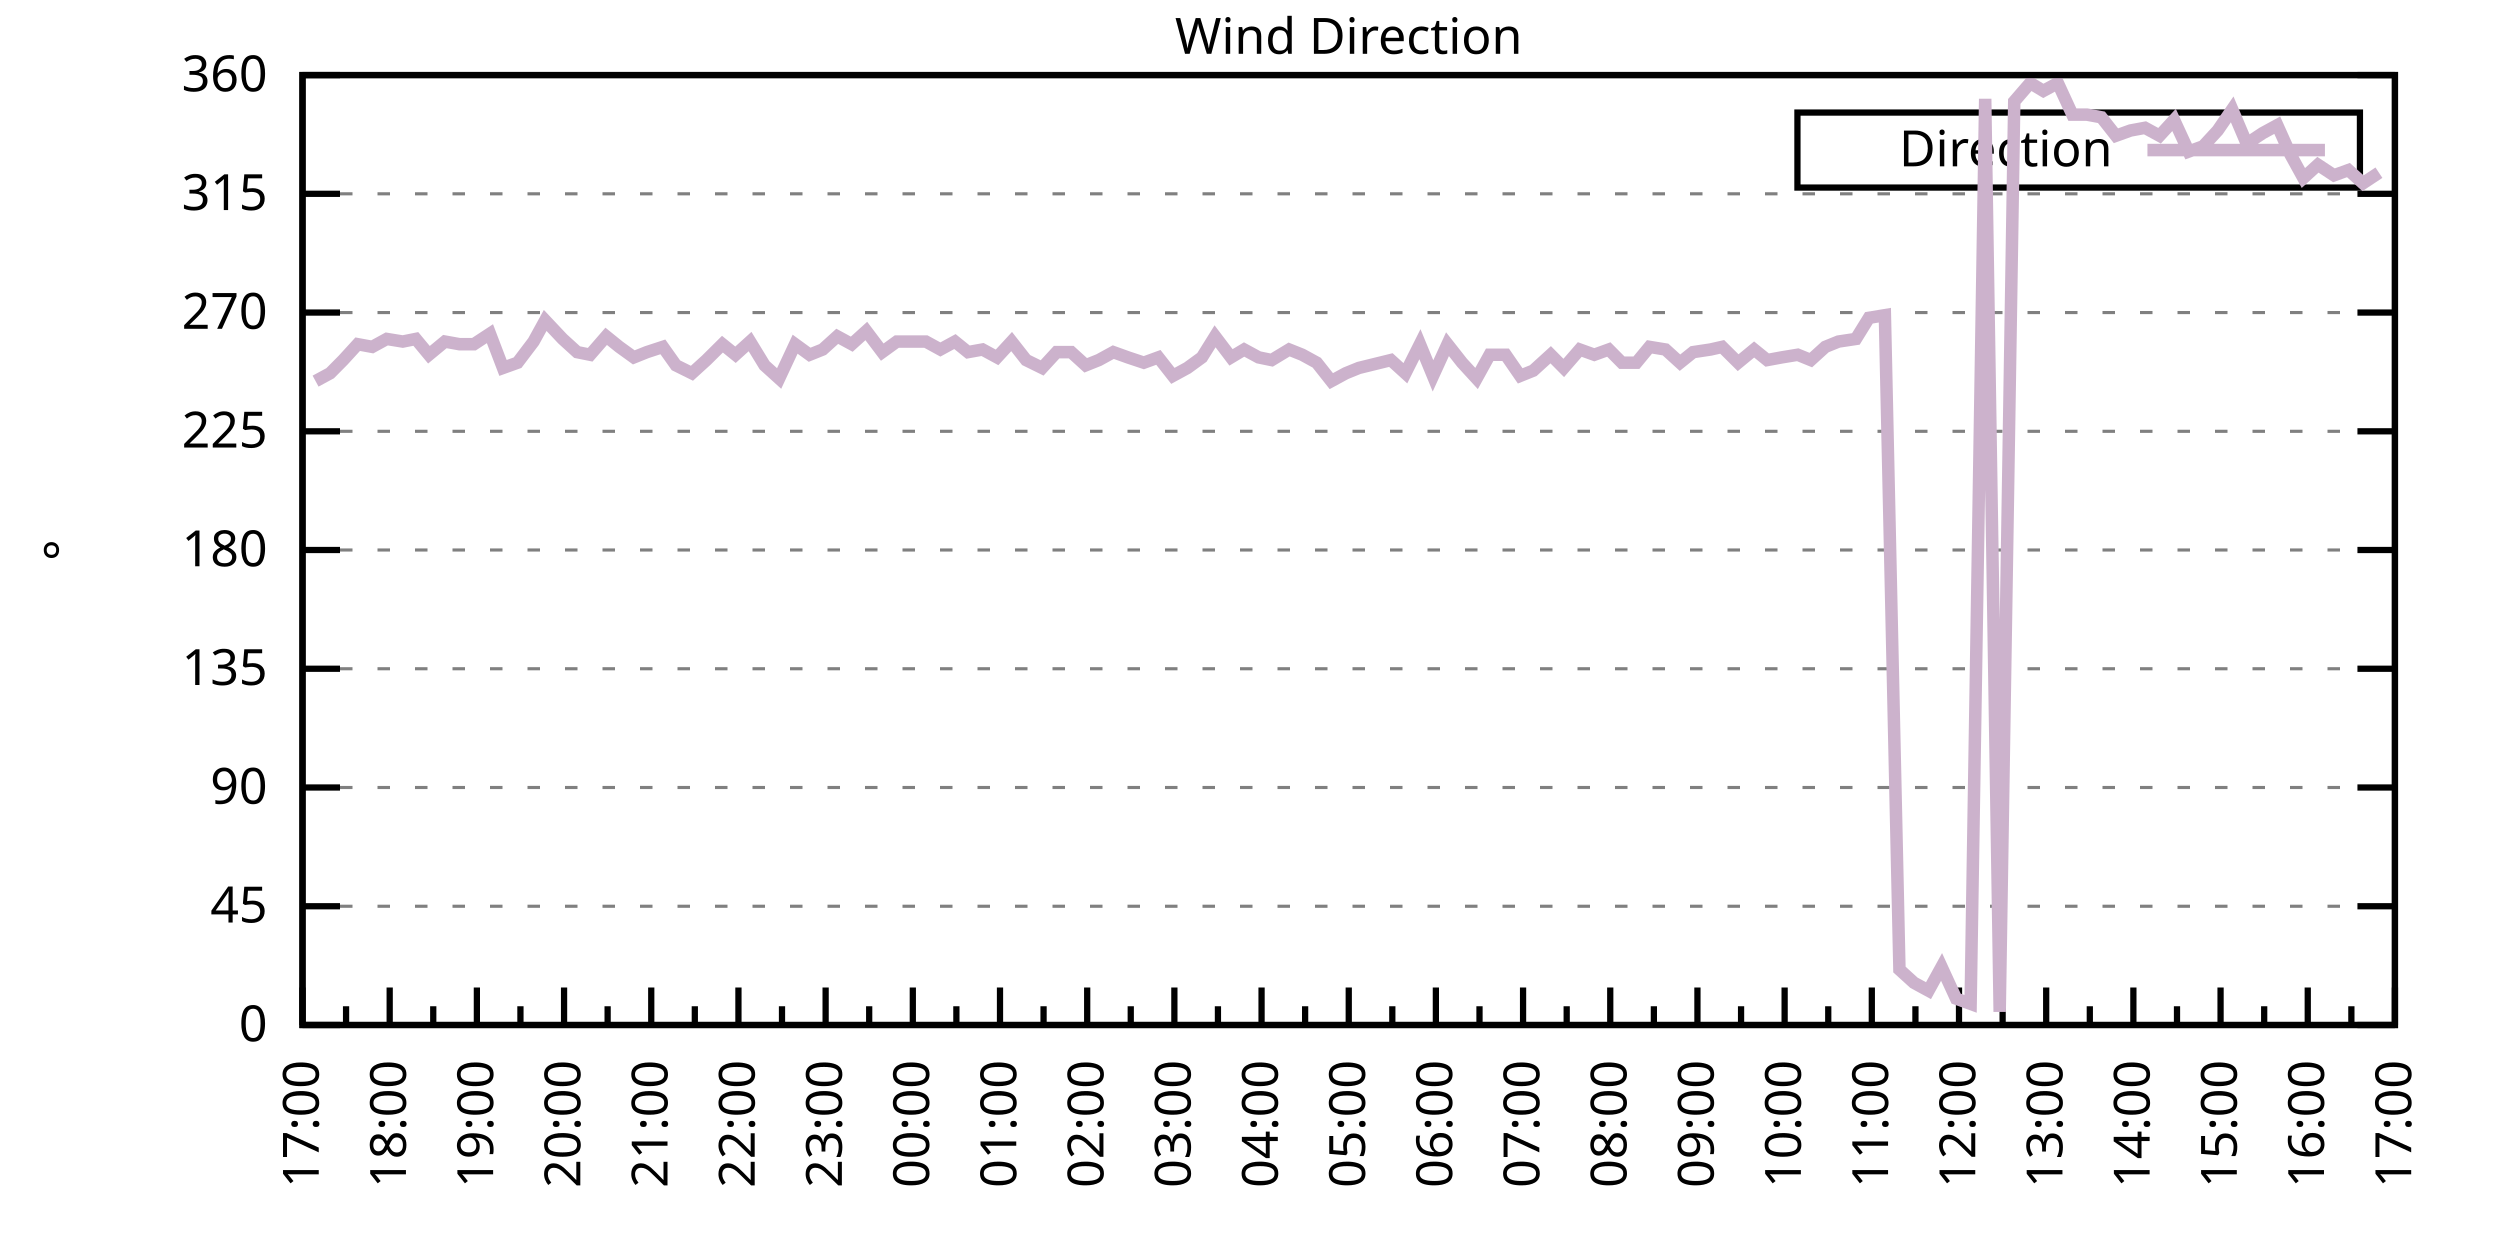
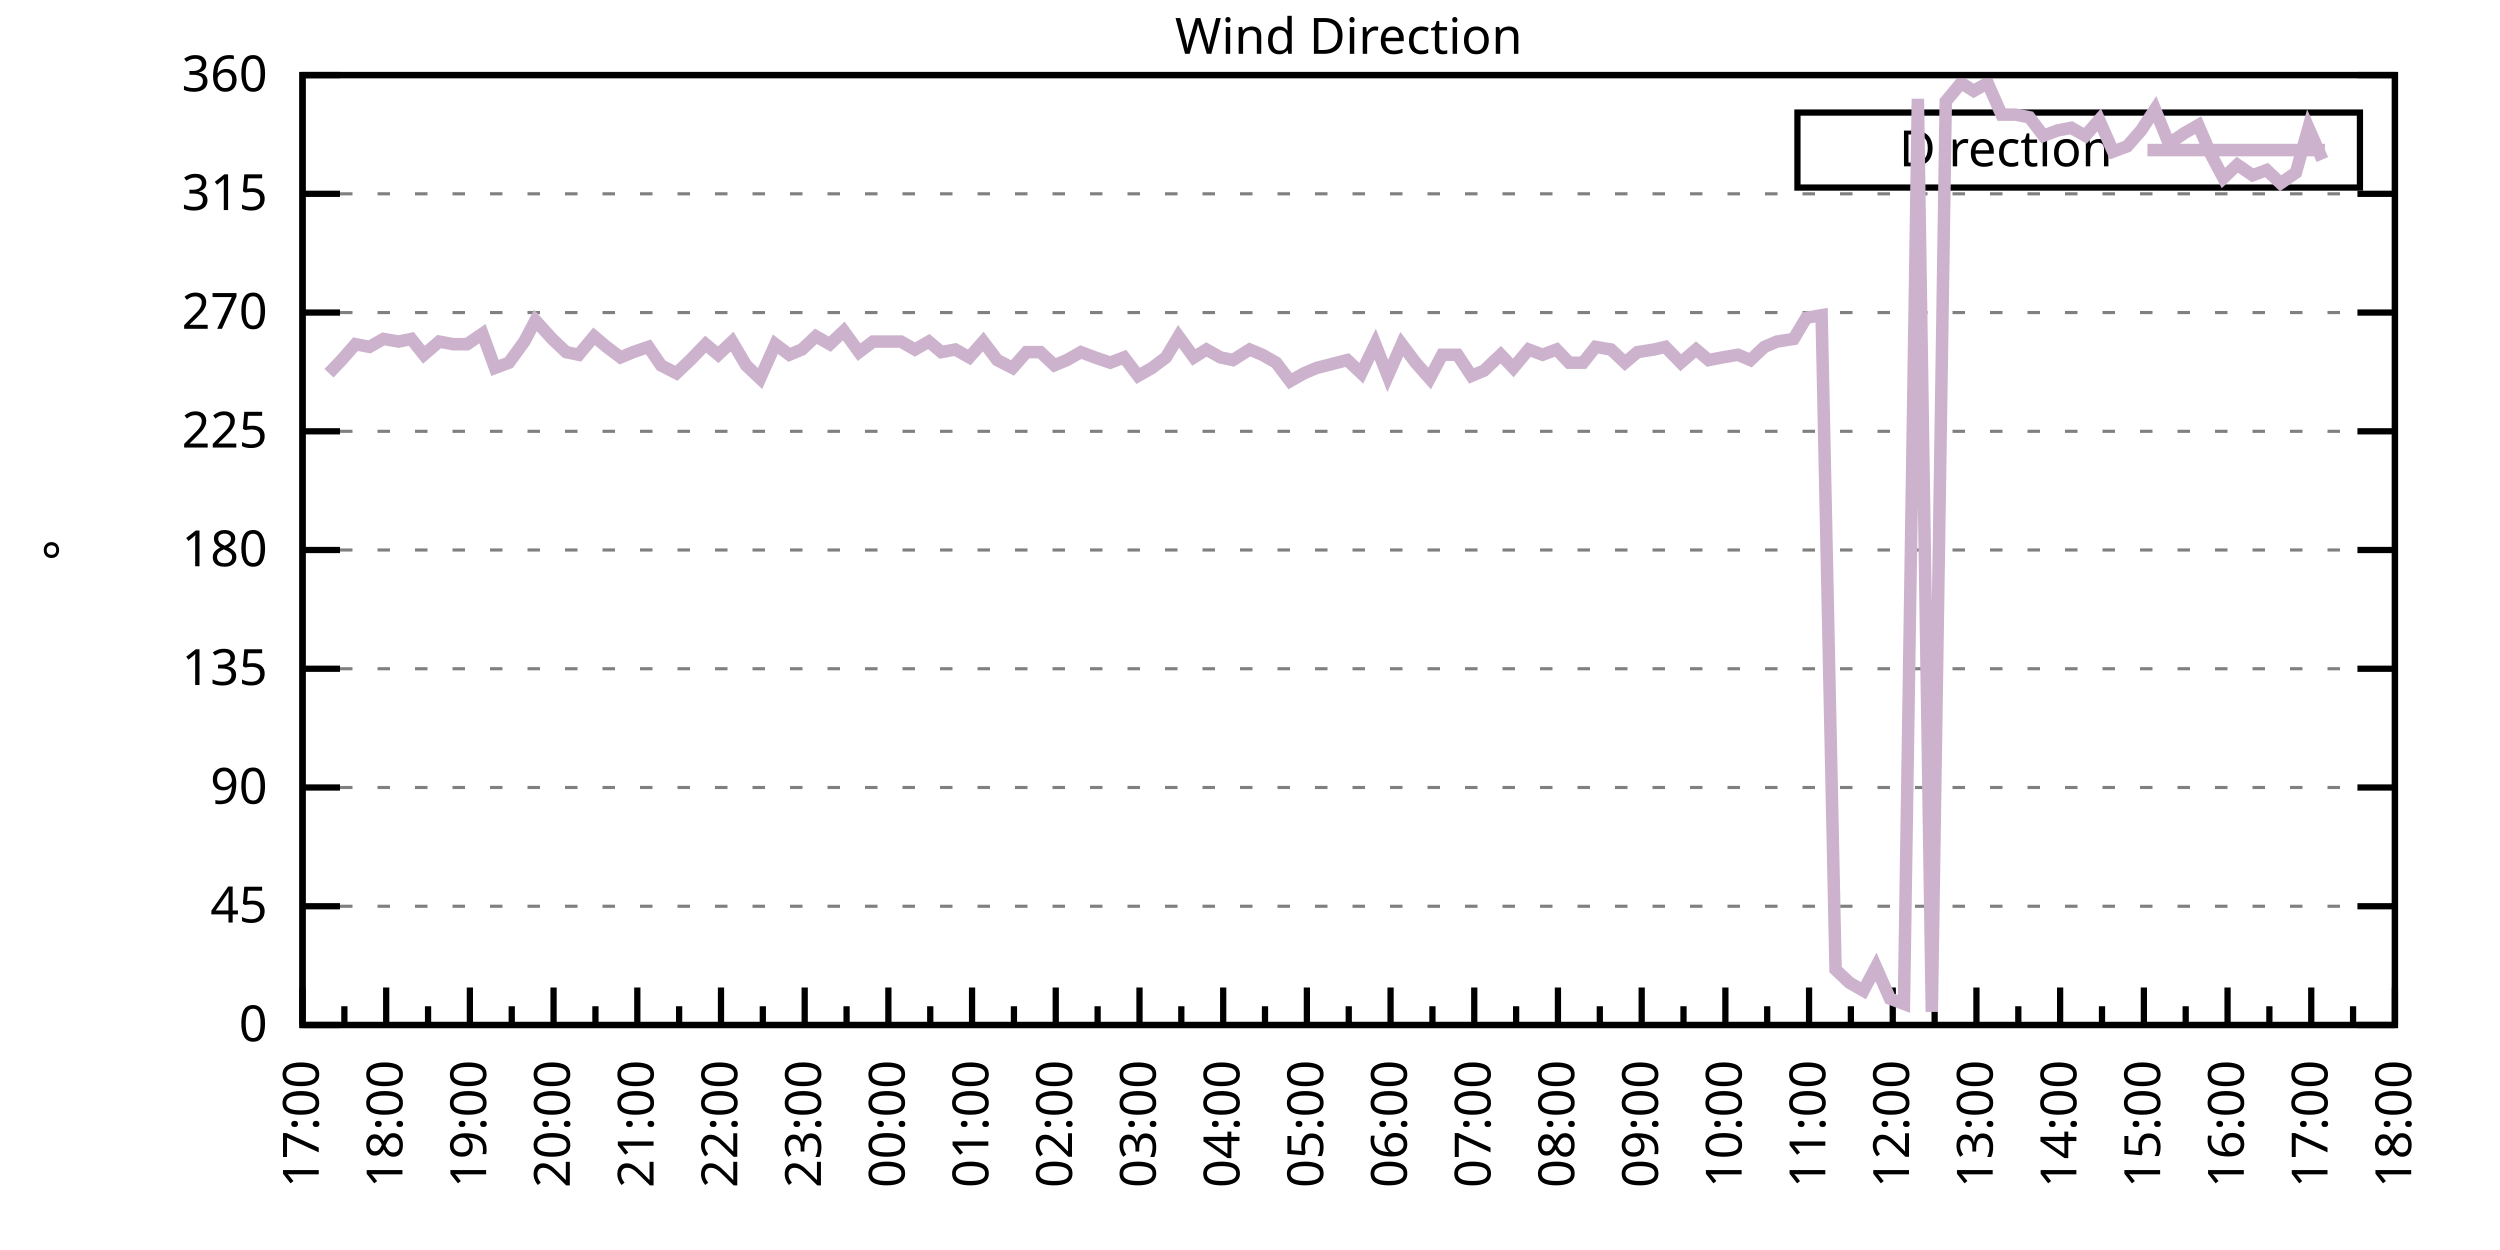
<svg xmlns="http://www.w3.org/2000/svg" xmlns:xlink="http://www.w3.org/1999/xlink" width="400" height="200" viewBox="0 0 400 200">
  <g id="gnuplot_canvas">
    <rect x="0" y="0" width="400" height="200" fill="none" />
    <defs>
      <circle id="gpDot" r="0.5" stroke-width="0.5" stroke="currentColor" />
      <path id="gpPt0" stroke-width="0.333" stroke="currentColor" d="M-1,0 h2 M0,-1 v2" />
      <path id="gpPt1" stroke-width="0.333" stroke="currentColor" d="M-1,-1 L1,1 M1,-1 L-1,1" />
      <path id="gpPt2" stroke-width="0.333" stroke="currentColor" d="M-1,0 L1,0 M0,-1 L0,1 M-1,-1 L1,1 M-1,1 L1,-1" />
      <rect id="gpPt3" stroke-width="0.333" stroke="currentColor" x="-1" y="-1" width="2" height="2" />
      <rect id="gpPt4" stroke-width="0.333" stroke="currentColor" fill="currentColor" x="-1" y="-1" width="2" height="2" />
      <circle id="gpPt5" stroke-width="0.333" stroke="currentColor" cx="0" cy="0" r="1" />
      <use xlink:href="#gpPt5" id="gpPt6" fill="currentColor" stroke="none" />
      <path id="gpPt7" stroke-width="0.333" stroke="currentColor" d="M0,-1.33 L-1.33,0.67 L1.33,0.67 z" />
      <use xlink:href="#gpPt7" id="gpPt8" fill="currentColor" stroke="none" />
      <use xlink:href="#gpPt7" id="gpPt9" stroke="currentColor" transform="rotate(180)" />
      <use xlink:href="#gpPt9" id="gpPt10" fill="currentColor" stroke="none" />
      <use xlink:href="#gpPt3" id="gpPt11" stroke="currentColor" transform="rotate(45)" />
      <use xlink:href="#gpPt11" id="gpPt12" fill="currentColor" stroke="none" />
      <path id="gpPt13" stroke-width="0.333" stroke="currentColor" d="M0,1.330 L1.265,0.411 L0.782,-1.067 L-0.782,-1.076 L-1.265,0.411 z" />
      <use xlink:href="#gpPt13" id="gpPt14" fill="currentColor" stroke="none" />
      <filter id="textbox" filterUnits="objectBoundingBox" x="0" y="0" height="1" width="1">
        <feFlood flood-color="white" flood-opacity="1" result="bgnd" />
        <feComposite in="SourceGraphic" in2="bgnd" operator="atop" />
      </filter>
      <filter id="greybox" filterUnits="objectBoundingBox" x="0" y="0" height="1" width="1">
        <feFlood flood-color="lightgrey" flood-opacity="1" result="grey" />
        <feComposite in="SourceGraphic" in2="grey" operator="atop" />
      </filter>
    </defs>
    <g fill="none" color="white" stroke="currentColor" stroke-width="1.00" stroke-linecap="butt" stroke-linejoin="miter">
</g>
    <g fill="none" color="black" stroke="currentColor" stroke-width="1.00" stroke-linecap="butt" stroke-linejoin="miter">
      <g stroke="none" shape-rendering="crispEdges">
        <polygon fill="rgb(255, 255, 255)" points="48.40,164.00 383.18,164.00 383.18,12.02 48.40,12.02 " />
      </g>
    </g>
    <g fill="none" color="black" stroke="currentColor" stroke-width="1.00" stroke-linecap="butt" stroke-linejoin="miter">
</g>
    <g fill="none" color="black" stroke="black" stroke-width="0.50" stroke-linecap="butt" stroke-linejoin="miter">
</g>
    <g fill="none" color="gray" stroke="currentColor" stroke-width="0.50" stroke-linecap="butt" stroke-linejoin="miter">
      <path stroke="gray" stroke-dasharray="2,4" class="gridline" d="M48.40,164.00 L383.19,164.00  " />
    </g>
    <g fill="none" color="gray" stroke="gray" stroke-width="1.00" stroke-linecap="butt" stroke-linejoin="miter">
</g>
    <g fill="none" color="black" stroke="currentColor" stroke-width="1.00" stroke-linecap="butt" stroke-linejoin="miter">
      <path stroke="black" d="M48.40,164.00 L54.40,164.00 M383.19,164.00 L377.19,164.00  " />
      <g transform="translate(42.80,166.60)" stroke="none" fill="black" font-family="Sans" font-size="8.00" text-anchor="end">
        <text>
          <tspan font-family="Sans"> 0</tspan>
        </text>
      </g>
    </g>
    <g fill="none" color="black" stroke="currentColor" stroke-width="1.00" stroke-linecap="butt" stroke-linejoin="miter">
</g>
    <g fill="none" color="black" stroke="black" stroke-width="0.50" stroke-linecap="butt" stroke-linejoin="miter">
</g>
    <g fill="none" color="gray" stroke="currentColor" stroke-width="0.50" stroke-linecap="butt" stroke-linejoin="miter">
      <path stroke="gray" stroke-dasharray="2,4" class="gridline" d="M48.40,145.00 L383.19,145.00  " />
    </g>
    <g fill="none" color="gray" stroke="gray" stroke-width="1.00" stroke-linecap="butt" stroke-linejoin="miter">
</g>
    <g fill="none" color="black" stroke="currentColor" stroke-width="1.00" stroke-linecap="butt" stroke-linejoin="miter">
      <path stroke="black" d="M48.40,145.00 L54.40,145.00 M383.19,145.00 L377.19,145.00  " />
      <g transform="translate(42.80,147.60)" stroke="none" fill="black" font-family="Sans" font-size="8.00" text-anchor="end">
        <text>
          <tspan font-family="Sans"> 45</tspan>
        </text>
      </g>
    </g>
    <g fill="none" color="black" stroke="currentColor" stroke-width="1.00" stroke-linecap="butt" stroke-linejoin="miter">
</g>
    <g fill="none" color="black" stroke="black" stroke-width="0.50" stroke-linecap="butt" stroke-linejoin="miter">
</g>
    <g fill="none" color="gray" stroke="currentColor" stroke-width="0.50" stroke-linecap="butt" stroke-linejoin="miter">
      <path stroke="gray" stroke-dasharray="2,4" class="gridline" d="M48.40,126.00 L383.19,126.00  " />
    </g>
    <g fill="none" color="gray" stroke="gray" stroke-width="1.00" stroke-linecap="butt" stroke-linejoin="miter">
</g>
    <g fill="none" color="black" stroke="currentColor" stroke-width="1.00" stroke-linecap="butt" stroke-linejoin="miter">
      <path stroke="black" d="M48.40,126.00 L54.40,126.00 M383.19,126.00 L377.19,126.00  " />
      <g transform="translate(42.80,128.60)" stroke="none" fill="black" font-family="Sans" font-size="8.00" text-anchor="end">
        <text>
          <tspan font-family="Sans"> 90</tspan>
        </text>
      </g>
    </g>
    <g fill="none" color="black" stroke="currentColor" stroke-width="1.00" stroke-linecap="butt" stroke-linejoin="miter">
</g>
    <g fill="none" color="black" stroke="black" stroke-width="0.50" stroke-linecap="butt" stroke-linejoin="miter">
</g>
    <g fill="none" color="gray" stroke="currentColor" stroke-width="0.50" stroke-linecap="butt" stroke-linejoin="miter">
      <path stroke="gray" stroke-dasharray="2,4" class="gridline" d="M48.40,107.00 L383.19,107.00  " />
    </g>
    <g fill="none" color="gray" stroke="gray" stroke-width="1.00" stroke-linecap="butt" stroke-linejoin="miter">
</g>
    <g fill="none" color="black" stroke="currentColor" stroke-width="1.00" stroke-linecap="butt" stroke-linejoin="miter">
      <path stroke="black" d="M48.40,107.00 L54.40,107.00 M383.19,107.00 L377.19,107.00  " />
      <g transform="translate(42.80,109.60)" stroke="none" fill="black" font-family="Sans" font-size="8.00" text-anchor="end">
        <text>
          <tspan font-family="Sans"> 135</tspan>
        </text>
      </g>
    </g>
    <g fill="none" color="black" stroke="currentColor" stroke-width="1.00" stroke-linecap="butt" stroke-linejoin="miter">
</g>
    <g fill="none" color="black" stroke="black" stroke-width="0.50" stroke-linecap="butt" stroke-linejoin="miter">
</g>
    <g fill="none" color="gray" stroke="currentColor" stroke-width="0.50" stroke-linecap="butt" stroke-linejoin="miter">
      <path stroke="gray" stroke-dasharray="2,4" class="gridline" d="M48.40,88.00 L383.19,88.00  " />
    </g>
    <g fill="none" color="gray" stroke="gray" stroke-width="1.00" stroke-linecap="butt" stroke-linejoin="miter">
</g>
    <g fill="none" color="black" stroke="currentColor" stroke-width="1.00" stroke-linecap="butt" stroke-linejoin="miter">
      <path stroke="black" d="M48.40,88.00 L54.40,88.00 M383.19,88.00 L377.19,88.00  " />
      <g transform="translate(42.80,90.60)" stroke="none" fill="black" font-family="Sans" font-size="8.00" text-anchor="end">
        <text>
          <tspan font-family="Sans"> 180</tspan>
        </text>
      </g>
    </g>
    <g fill="none" color="black" stroke="currentColor" stroke-width="1.00" stroke-linecap="butt" stroke-linejoin="miter">
</g>
    <g fill="none" color="black" stroke="black" stroke-width="0.50" stroke-linecap="butt" stroke-linejoin="miter">
</g>
    <g fill="none" color="gray" stroke="currentColor" stroke-width="0.50" stroke-linecap="butt" stroke-linejoin="miter">
      <path stroke="gray" stroke-dasharray="2,4" class="gridline" d="M48.40,69.01 L383.19,69.01  " />
    </g>
    <g fill="none" color="gray" stroke="gray" stroke-width="1.00" stroke-linecap="butt" stroke-linejoin="miter">
</g>
    <g fill="none" color="black" stroke="currentColor" stroke-width="1.00" stroke-linecap="butt" stroke-linejoin="miter">
      <path stroke="black" d="M48.40,69.01 L54.40,69.01 M383.19,69.01 L377.19,69.01  " />
      <g transform="translate(42.80,71.61)" stroke="none" fill="black" font-family="Sans" font-size="8.00" text-anchor="end">
        <text>
          <tspan font-family="Sans"> 225</tspan>
        </text>
      </g>
    </g>
    <g fill="none" color="black" stroke="currentColor" stroke-width="1.00" stroke-linecap="butt" stroke-linejoin="miter">
</g>
    <g fill="none" color="black" stroke="black" stroke-width="0.50" stroke-linecap="butt" stroke-linejoin="miter">
</g>
    <g fill="none" color="gray" stroke="currentColor" stroke-width="0.50" stroke-linecap="butt" stroke-linejoin="miter">
      <path stroke="gray" stroke-dasharray="2,4" class="gridline" d="M48.40,50.01 L383.19,50.01  " />
    </g>
    <g fill="none" color="gray" stroke="gray" stroke-width="1.00" stroke-linecap="butt" stroke-linejoin="miter">
</g>
    <g fill="none" color="black" stroke="currentColor" stroke-width="1.00" stroke-linecap="butt" stroke-linejoin="miter">
      <path stroke="black" d="M48.40,50.01 L54.40,50.01 M383.19,50.01 L377.19,50.01  " />
      <g transform="translate(42.80,52.61)" stroke="none" fill="black" font-family="Sans" font-size="8.00" text-anchor="end">
        <text>
          <tspan font-family="Sans"> 270</tspan>
        </text>
      </g>
    </g>
    <g fill="none" color="black" stroke="currentColor" stroke-width="1.00" stroke-linecap="butt" stroke-linejoin="miter">
</g>
    <g fill="none" color="black" stroke="black" stroke-width="0.50" stroke-linecap="butt" stroke-linejoin="miter">
</g>
    <g fill="none" color="gray" stroke="currentColor" stroke-width="0.50" stroke-linecap="butt" stroke-linejoin="miter">
      <path stroke="gray" stroke-dasharray="2,4" class="gridline" d="M48.40,31.01 L383.19,31.01  " />
    </g>
    <g fill="none" color="gray" stroke="gray" stroke-width="1.00" stroke-linecap="butt" stroke-linejoin="miter">
</g>
    <g fill="none" color="black" stroke="currentColor" stroke-width="1.00" stroke-linecap="butt" stroke-linejoin="miter">
      <path stroke="black" d="M48.40,31.01 L54.40,31.01 M383.19,31.01 L377.19,31.01  " />
      <g transform="translate(42.80,33.61)" stroke="none" fill="black" font-family="Sans" font-size="8.00" text-anchor="end">
        <text>
          <tspan font-family="Sans"> 315</tspan>
        </text>
      </g>
    </g>
    <g fill="none" color="black" stroke="currentColor" stroke-width="1.00" stroke-linecap="butt" stroke-linejoin="miter">
</g>
    <g fill="none" color="black" stroke="black" stroke-width="0.50" stroke-linecap="butt" stroke-linejoin="miter">
</g>
    <g fill="none" color="gray" stroke="currentColor" stroke-width="0.50" stroke-linecap="butt" stroke-linejoin="miter">
      <path stroke="gray" stroke-dasharray="2,4" class="gridline" d="M48.40,12.01 L383.19,12.01  " />
    </g>
    <g fill="none" color="gray" stroke="gray" stroke-width="1.00" stroke-linecap="butt" stroke-linejoin="miter">
</g>
    <g fill="none" color="black" stroke="currentColor" stroke-width="1.00" stroke-linecap="butt" stroke-linejoin="miter">
      <path stroke="black" d="M48.40,12.01 L54.40,12.01 M383.19,12.01 L377.19,12.01  " />
      <g transform="translate(42.80,14.61)" stroke="none" fill="black" font-family="Sans" font-size="8.00" text-anchor="end">
        <text>
          <tspan font-family="Sans"> 360</tspan>
        </text>
      </g>
    </g>
    <g fill="none" color="black" stroke="currentColor" stroke-width="1.00" stroke-linecap="butt" stroke-linejoin="miter">
      <path stroke="black" d="M48.40,164.00 L48.40,158.00  " />
      <g transform="translate(51.00,169.60) rotate(270)" stroke="none" fill="black" font-family="Sans" font-size="8.00" text-anchor="end">
        <text>
          <tspan font-family="Sans">17:00</tspan>
        </text>
      </g>
    </g>
    <g fill="none" color="black" stroke="currentColor" stroke-width="1.00" stroke-linecap="butt" stroke-linejoin="miter">
-       <path stroke="black" d="M55.37,164.00 L55.37,161.00 M62.35,164.00 L62.35,158.00  " />
-       <g transform="translate(64.95,169.60) rotate(270)" stroke="none" fill="black" font-family="Sans" font-size="8.00" text-anchor="end">
+       <path stroke="black" d="M55.10,164.00 L55.10,161.00 M61.79,164.00 L61.79,158.00  " />
+       <g transform="translate(64.39,169.60) rotate(270)" stroke="none" fill="black" font-family="Sans" font-size="8.00" text-anchor="end">
        <text>
          <tspan font-family="Sans">18:00</tspan>
        </text>
      </g>
    </g>
    <g fill="none" color="black" stroke="currentColor" stroke-width="1.00" stroke-linecap="butt" stroke-linejoin="miter">
-       <path stroke="black" d="M69.32,164.00 L69.32,161.00 M76.30,164.00 L76.30,158.00  " />
-       <g transform="translate(78.90,169.60) rotate(270)" stroke="none" fill="black" font-family="Sans" font-size="8.00" text-anchor="end">
+       <path stroke="black" d="M68.49,164.00 L68.49,161.00 M75.18,164.00 L75.18,158.00  " />
+       <g transform="translate(77.78,169.60) rotate(270)" stroke="none" fill="black" font-family="Sans" font-size="8.00" text-anchor="end">
        <text>
          <tspan font-family="Sans">19:00</tspan>
        </text>
      </g>
    </g>
    <g fill="none" color="black" stroke="currentColor" stroke-width="1.00" stroke-linecap="butt" stroke-linejoin="miter">
-       <path stroke="black" d="M83.27,164.00 L83.27,161.00 M90.25,164.00 L90.25,158.00  " />
-       <g transform="translate(92.85,169.60) rotate(270)" stroke="none" fill="black" font-family="Sans" font-size="8.00" text-anchor="end">
+       <path stroke="black" d="M81.88,164.00 L81.88,161.00 M88.57,164.00 L88.57,158.00  " />
+       <g transform="translate(91.17,169.60) rotate(270)" stroke="none" fill="black" font-family="Sans" font-size="8.00" text-anchor="end">
        <text>
          <tspan font-family="Sans">20:00</tspan>
        </text>
      </g>
    </g>
    <g fill="none" color="black" stroke="currentColor" stroke-width="1.00" stroke-linecap="butt" stroke-linejoin="miter">
-       <path stroke="black" d="M97.22,164.00 L97.22,161.00 M104.20,164.00 L104.20,158.00  " />
-       <g transform="translate(106.80,169.60) rotate(270)" stroke="none" fill="black" font-family="Sans" font-size="8.00" text-anchor="end">
+       <path stroke="black" d="M95.27,164.00 L95.27,161.00 M101.97,164.00 L101.97,158.00  " />
+       <g transform="translate(104.57,169.60) rotate(270)" stroke="none" fill="black" font-family="Sans" font-size="8.00" text-anchor="end">
        <text>
          <tspan font-family="Sans">21:00</tspan>
        </text>
      </g>
    </g>
    <g fill="none" color="black" stroke="currentColor" stroke-width="1.00" stroke-linecap="butt" stroke-linejoin="miter">
-       <path stroke="black" d="M111.17,164.00 L111.17,161.00 M118.15,164.00 L118.15,158.00  " />
-       <g transform="translate(120.75,169.60) rotate(270)" stroke="none" fill="black" font-family="Sans" font-size="8.00" text-anchor="end">
+       <path stroke="black" d="M108.66,164.00 L108.66,161.00 M115.36,164.00 L115.36,158.00  " />
+       <g transform="translate(117.96,169.60) rotate(270)" stroke="none" fill="black" font-family="Sans" font-size="8.00" text-anchor="end">
        <text>
          <tspan font-family="Sans">22:00</tspan>
        </text>
      </g>
    </g>
    <g fill="none" color="black" stroke="currentColor" stroke-width="1.00" stroke-linecap="butt" stroke-linejoin="miter">
-       <path stroke="black" d="M125.12,164.00 L125.12,161.00 M132.10,164.00 L132.10,158.00  " />
-       <g transform="translate(134.70,169.60) rotate(270)" stroke="none" fill="black" font-family="Sans" font-size="8.00" text-anchor="end">
+       <path stroke="black" d="M122.05,164.00 L122.05,161.00 M128.75,164.00 L128.75,158.00  " />
+       <g transform="translate(131.35,169.60) rotate(270)" stroke="none" fill="black" font-family="Sans" font-size="8.00" text-anchor="end">
        <text>
          <tspan font-family="Sans">23:00</tspan>
        </text>
      </g>
    </g>
    <g fill="none" color="black" stroke="currentColor" stroke-width="1.00" stroke-linecap="butt" stroke-linejoin="miter">
-       <path stroke="black" d="M139.07,164.00 L139.07,161.00 M146.05,164.00 L146.05,158.00  " />
-       <g transform="translate(148.65,169.60) rotate(270)" stroke="none" fill="black" font-family="Sans" font-size="8.00" text-anchor="end">
+       <path stroke="black" d="M135.45,164.00 L135.45,161.00 M142.14,164.00 L142.14,158.00  " />
+       <g transform="translate(144.74,169.60) rotate(270)" stroke="none" fill="black" font-family="Sans" font-size="8.00" text-anchor="end">
        <text>
          <tspan font-family="Sans">00:00</tspan>
        </text>
      </g>
    </g>
    <g fill="none" color="black" stroke="currentColor" stroke-width="1.00" stroke-linecap="butt" stroke-linejoin="miter">
-       <path stroke="black" d="M153.02,164.00 L153.02,161.00 M160.00,164.00 L160.00,158.00  " />
-       <g transform="translate(162.60,169.60) rotate(270)" stroke="none" fill="black" font-family="Sans" font-size="8.00" text-anchor="end">
+       <path stroke="black" d="M148.84,164.00 L148.84,161.00 M155.53,164.00 L155.53,158.00  " />
+       <g transform="translate(158.13,169.60) rotate(270)" stroke="none" fill="black" font-family="Sans" font-size="8.00" text-anchor="end">
        <text>
          <tspan font-family="Sans">01:00</tspan>
        </text>
      </g>
    </g>
    <g fill="none" color="black" stroke="currentColor" stroke-width="1.00" stroke-linecap="butt" stroke-linejoin="miter">
-       <path stroke="black" d="M166.97,164.00 L166.97,161.00 M173.95,164.00 L173.95,158.00  " />
-       <g transform="translate(176.55,169.60) rotate(270)" stroke="none" fill="black" font-family="Sans" font-size="8.00" text-anchor="end">
+       <path stroke="black" d="M162.23,164.00 L162.23,161.00 M168.92,164.00 L168.92,158.00  " />
+       <g transform="translate(171.52,169.60) rotate(270)" stroke="none" fill="black" font-family="Sans" font-size="8.00" text-anchor="end">
        <text>
          <tspan font-family="Sans">02:00</tspan>
        </text>
      </g>
    </g>
    <g fill="none" color="black" stroke="currentColor" stroke-width="1.00" stroke-linecap="butt" stroke-linejoin="miter">
-       <path stroke="black" d="M180.92,164.00 L180.92,161.00 M187.90,164.00 L187.90,158.00  " />
-       <g transform="translate(190.50,169.60) rotate(270)" stroke="none" fill="black" font-family="Sans" font-size="8.00" text-anchor="end">
+       <path stroke="black" d="M175.62,164.00 L175.62,161.00 M182.32,164.00 L182.32,158.00  " />
+       <g transform="translate(184.92,169.60) rotate(270)" stroke="none" fill="black" font-family="Sans" font-size="8.00" text-anchor="end">
        <text>
          <tspan font-family="Sans">03:00</tspan>
        </text>
      </g>
    </g>
    <g fill="none" color="black" stroke="currentColor" stroke-width="1.00" stroke-linecap="butt" stroke-linejoin="miter">
-       <path stroke="black" d="M194.87,164.00 L194.87,161.00 M201.85,164.00 L201.85,158.00  " />
-       <g transform="translate(204.45,169.60) rotate(270)" stroke="none" fill="black" font-family="Sans" font-size="8.00" text-anchor="end">
+       <path stroke="black" d="M189.01,164.00 L189.01,161.00 M195.71,164.00 L195.71,158.00  " />
+       <g transform="translate(198.31,169.60) rotate(270)" stroke="none" fill="black" font-family="Sans" font-size="8.00" text-anchor="end">
        <text>
          <tspan font-family="Sans">04:00</tspan>
        </text>
      </g>
    </g>
    <g fill="none" color="black" stroke="currentColor" stroke-width="1.00" stroke-linecap="butt" stroke-linejoin="miter">
-       <path stroke="black" d="M208.82,164.00 L208.82,161.00 M215.80,164.00 L215.80,158.00  " />
-       <g transform="translate(218.40,169.60) rotate(270)" stroke="none" fill="black" font-family="Sans" font-size="8.00" text-anchor="end">
+       <path stroke="black" d="M202.40,164.00 L202.40,161.00 M209.10,164.00 L209.10,158.00  " />
+       <g transform="translate(211.70,169.60) rotate(270)" stroke="none" fill="black" font-family="Sans" font-size="8.00" text-anchor="end">
        <text>
          <tspan font-family="Sans">05:00</tspan>
        </text>
      </g>
    </g>
    <g fill="none" color="black" stroke="currentColor" stroke-width="1.00" stroke-linecap="butt" stroke-linejoin="miter">
-       <path stroke="black" d="M222.77,164.00 L222.77,161.00 M229.74,164.00 L229.74,158.00  " />
-       <g transform="translate(232.34,169.60) rotate(270)" stroke="none" fill="black" font-family="Sans" font-size="8.00" text-anchor="end">
+       <path stroke="black" d="M215.80,164.00 L215.80,161.00 M222.49,164.00 L222.49,158.00  " />
+       <g transform="translate(225.09,169.60) rotate(270)" stroke="none" fill="black" font-family="Sans" font-size="8.00" text-anchor="end">
        <text>
          <tspan font-family="Sans">06:00</tspan>
        </text>
      </g>
    </g>
    <g fill="none" color="black" stroke="currentColor" stroke-width="1.00" stroke-linecap="butt" stroke-linejoin="miter">
-       <path stroke="black" d="M236.72,164.00 L236.72,161.00 M243.69,164.00 L243.69,158.00  " />
-       <g transform="translate(246.29,169.60) rotate(270)" stroke="none" fill="black" font-family="Sans" font-size="8.00" text-anchor="end">
+       <path stroke="black" d="M229.19,164.00 L229.19,161.00 M235.88,164.00 L235.88,158.00  " />
+       <g transform="translate(238.48,169.60) rotate(270)" stroke="none" fill="black" font-family="Sans" font-size="8.00" text-anchor="end">
        <text>
          <tspan font-family="Sans">07:00</tspan>
        </text>
      </g>
    </g>
    <g fill="none" color="black" stroke="currentColor" stroke-width="1.00" stroke-linecap="butt" stroke-linejoin="miter">
-       <path stroke="black" d="M250.67,164.00 L250.67,161.00 M257.64,164.00 L257.64,158.00  " />
-       <g transform="translate(260.24,169.60) rotate(270)" stroke="none" fill="black" font-family="Sans" font-size="8.00" text-anchor="end">
+       <path stroke="black" d="M242.58,164.00 L242.58,161.00 M249.27,164.00 L249.27,158.00  " />
+       <g transform="translate(251.87,169.60) rotate(270)" stroke="none" fill="black" font-family="Sans" font-size="8.00" text-anchor="end">
        <text>
          <tspan font-family="Sans">08:00</tspan>
        </text>
      </g>
    </g>
    <g fill="none" color="black" stroke="currentColor" stroke-width="1.00" stroke-linecap="butt" stroke-linejoin="miter">
-       <path stroke="black" d="M264.62,164.00 L264.62,161.00 M271.59,164.00 L271.59,158.00  " />
-       <g transform="translate(274.19,169.60) rotate(270)" stroke="none" fill="black" font-family="Sans" font-size="8.00" text-anchor="end">
+       <path stroke="black" d="M255.97,164.00 L255.97,161.00 M262.67,164.00 L262.67,158.00  " />
+       <g transform="translate(265.27,169.60) rotate(270)" stroke="none" fill="black" font-family="Sans" font-size="8.00" text-anchor="end">
        <text>
          <tspan font-family="Sans">09:00</tspan>
        </text>
      </g>
    </g>
    <g fill="none" color="black" stroke="currentColor" stroke-width="1.00" stroke-linecap="butt" stroke-linejoin="miter">
-       <path stroke="black" d="M278.57,164.00 L278.57,161.00 M285.54,164.00 L285.54,158.00  " />
-       <g transform="translate(288.14,169.60) rotate(270)" stroke="none" fill="black" font-family="Sans" font-size="8.00" text-anchor="end">
+       <path stroke="black" d="M269.36,164.00 L269.36,161.00 M276.06,164.00 L276.06,158.00  " />
+       <g transform="translate(278.66,169.60) rotate(270)" stroke="none" fill="black" font-family="Sans" font-size="8.00" text-anchor="end">
        <text>
          <tspan font-family="Sans">10:00</tspan>
        </text>
      </g>
    </g>
    <g fill="none" color="black" stroke="currentColor" stroke-width="1.00" stroke-linecap="butt" stroke-linejoin="miter">
-       <path stroke="black" d="M292.52,164.00 L292.52,161.00 M299.49,164.00 L299.49,158.00  " />
-       <g transform="translate(302.09,169.60) rotate(270)" stroke="none" fill="black" font-family="Sans" font-size="8.00" text-anchor="end">
+       <path stroke="black" d="M282.75,164.00 L282.75,161.00 M289.45,164.00 L289.45,158.00  " />
+       <g transform="translate(292.05,169.60) rotate(270)" stroke="none" fill="black" font-family="Sans" font-size="8.00" text-anchor="end">
        <text>
          <tspan font-family="Sans">11:00</tspan>
        </text>
      </g>
    </g>
    <g fill="none" color="black" stroke="currentColor" stroke-width="1.00" stroke-linecap="butt" stroke-linejoin="miter">
-       <path stroke="black" d="M306.47,164.00 L306.47,161.00 M313.44,164.00 L313.44,158.00  " />
-       <g transform="translate(316.04,169.60) rotate(270)" stroke="none" fill="black" font-family="Sans" font-size="8.00" text-anchor="end">
+       <path stroke="black" d="M296.14,164.00 L296.14,161.00 M302.84,164.00 L302.84,158.00  " />
+       <g transform="translate(305.44,169.60) rotate(270)" stroke="none" fill="black" font-family="Sans" font-size="8.00" text-anchor="end">
        <text>
          <tspan font-family="Sans">12:00</tspan>
        </text>
      </g>
    </g>
    <g fill="none" color="black" stroke="currentColor" stroke-width="1.00" stroke-linecap="butt" stroke-linejoin="miter">
-       <path stroke="black" d="M320.42,164.00 L320.42,161.00 M327.39,164.00 L327.39,158.00  " />
-       <g transform="translate(329.99,169.60) rotate(270)" stroke="none" fill="black" font-family="Sans" font-size="8.00" text-anchor="end">
+       <path stroke="black" d="M309.54,164.00 L309.54,161.00 M316.23,164.00 L316.23,158.00  " />
+       <g transform="translate(318.83,169.60) rotate(270)" stroke="none" fill="black" font-family="Sans" font-size="8.00" text-anchor="end">
        <text>
          <tspan font-family="Sans">13:00</tspan>
        </text>
      </g>
    </g>
    <g fill="none" color="black" stroke="currentColor" stroke-width="1.00" stroke-linecap="butt" stroke-linejoin="miter">
-       <path stroke="black" d="M334.37,164.00 L334.37,161.00 M341.34,164.00 L341.34,158.00  " />
-       <g transform="translate(343.94,169.60) rotate(270)" stroke="none" fill="black" font-family="Sans" font-size="8.00" text-anchor="end">
+       <path stroke="black" d="M322.93,164.00 L322.93,161.00 M329.62,164.00 L329.62,158.00  " />
+       <g transform="translate(332.22,169.60) rotate(270)" stroke="none" fill="black" font-family="Sans" font-size="8.00" text-anchor="end">
        <text>
          <tspan font-family="Sans">14:00</tspan>
        </text>
      </g>
    </g>
    <g fill="none" color="black" stroke="currentColor" stroke-width="1.00" stroke-linecap="butt" stroke-linejoin="miter">
-       <path stroke="black" d="M348.32,164.00 L348.32,161.00 M355.29,164.00 L355.29,158.00  " />
-       <g transform="translate(357.89,169.60) rotate(270)" stroke="none" fill="black" font-family="Sans" font-size="8.00" text-anchor="end">
+       <path stroke="black" d="M336.32,164.00 L336.32,161.00 M343.02,164.00 L343.02,158.00  " />
+       <g transform="translate(345.62,169.60) rotate(270)" stroke="none" fill="black" font-family="Sans" font-size="8.00" text-anchor="end">
        <text>
          <tspan font-family="Sans">15:00</tspan>
        </text>
      </g>
    </g>
    <g fill="none" color="black" stroke="currentColor" stroke-width="1.00" stroke-linecap="butt" stroke-linejoin="miter">
-       <path stroke="black" d="M362.27,164.00 L362.27,161.00 M369.24,164.00 L369.24,158.00  " />
-       <g transform="translate(371.84,169.60) rotate(270)" stroke="none" fill="black" font-family="Sans" font-size="8.00" text-anchor="end">
+       <path stroke="black" d="M349.71,164.00 L349.71,161.00 M356.41,164.00 L356.41,158.00  " />
+       <g transform="translate(359.01,169.60) rotate(270)" stroke="none" fill="black" font-family="Sans" font-size="8.00" text-anchor="end">
        <text>
          <tspan font-family="Sans">16:00</tspan>
        </text>
      </g>
    </g>
    <g fill="none" color="black" stroke="currentColor" stroke-width="1.00" stroke-linecap="butt" stroke-linejoin="miter">
-       <path stroke="black" d="M376.22,164.00 L376.22,161.00 M383.19,164.00 L383.19,158.00  " />
+       <path stroke="black" d="M363.10,164.00 L363.10,161.00 M369.80,164.00 L369.80,158.00  " />
+       <g transform="translate(372.40,169.60) rotate(270)" stroke="none" fill="black" font-family="Sans" font-size="8.00" text-anchor="end">
+         <text>
+           <tspan font-family="Sans">17:00</tspan>
+         </text>
+       </g>
+     </g>
+     <g fill="none" color="black" stroke="currentColor" stroke-width="1.00" stroke-linecap="butt" stroke-linejoin="miter">
+       <path stroke="black" d="M376.49,164.00 L376.49,161.00 M383.19,164.00 L383.19,158.00  " />
      <g transform="translate(385.79,169.60) rotate(270)" stroke="none" fill="black" font-family="Sans" font-size="8.00" text-anchor="end">
        <text>
-           <tspan font-family="Sans">17:00</tspan>
+           <tspan font-family="Sans">18:00</tspan>
        </text>
      </g>
    </g>
    <g fill="none" color="black" stroke="currentColor" stroke-width="1.00" stroke-linecap="butt" stroke-linejoin="miter">
</g>
    <g fill="none" color="black" stroke="currentColor" stroke-width="1.00" stroke-linecap="butt" stroke-linejoin="miter">
      <path stroke="black" d="M48.40,12.01 L48.40,164.00 L383.19,164.00 L383.19,12.01 L48.40,12.01 Z  " />
    </g>
    <g fill="none" color="black" stroke="currentColor" stroke-width="1.00" stroke-linecap="butt" stroke-linejoin="miter">
      <g transform="translate(12.80,88.01) rotate(270)" stroke="none" fill="black" font-family="Sans" font-size="8.00" text-anchor="middle">
        <text>
          <tspan font-family="Sans">°</tspan>
        </text>
      </g>
    </g>
    <g fill="none" color="black" stroke="currentColor" stroke-width="1.00" stroke-linecap="butt" stroke-linejoin="miter">
</g>
    <g fill="none" color="black" stroke="currentColor" stroke-width="1.00" stroke-linecap="butt" stroke-linejoin="miter">
      <path stroke="black" d="M287.59,30.01 L287.59,18.01 L377.59,18.01 L377.59,30.01 L287.59,30.01 Z  " />
    </g>
    <g id="Wind_direction_plot_1">
      <g fill="none" color="white" stroke="black" stroke-width="2.00" stroke-linecap="butt" stroke-linejoin="miter">
</g>
      <g fill="none" color="black" stroke="currentColor" stroke-width="2.00" stroke-linecap="butt" stroke-linejoin="miter">
        <g transform="translate(337.99,26.61)" stroke="none" fill="black" font-family="Sans" font-size="8.00" text-anchor="end">
          <text>
            <tspan font-family="Sans">Direction</tspan>
          </text>
        </g>
      </g>
      <g fill="none" color="black" stroke="currentColor" stroke-width="2.00" stroke-linecap="butt" stroke-linejoin="miter">
-         <path stroke="rgb(204, 178, 204)" d="M343.59,24.01 L371.99,24.01 M50.49,60.98 L52.82,59.72 L54.91,57.61 L57.23,55.07 L59.56,55.50 L61.88,54.23   L64.44,54.65 L66.53,54.23 L68.63,56.76 L71.18,54.65 L73.51,55.07 L75.83,55.07 L78.39,53.39 L80.48,58.87   L82.81,58.03 L85.37,54.65 L87.23,51.27 L90.02,54.23 L92.34,56.34 L94.43,56.76 L96.99,53.81 L99.08,55.50   L101.41,57.18 L103.50,56.34 L106.06,55.50 L108.15,58.45 L110.71,59.72 L113.03,57.61 L115.59,55.07 L117.68,56.76   L120.01,54.65 L122.33,58.45 L124.66,60.56 L127.22,55.07 L129.54,56.76 L131.63,55.92 L133.96,53.81 L136.28,55.07   L138.61,52.96 L141.16,56.34 L143.49,54.65 L145.81,54.65 L148.14,54.65 L150.46,55.92 L152.79,54.65 L154.88,56.34   L157.21,55.92 L159.53,57.18 L161.86,54.65 L164.18,57.61 L166.74,58.87 L169.06,56.34 L171.39,56.34 L173.71,58.45   L175.81,57.61 L178.13,56.34 L180.46,57.18 L183.01,58.03 L185.34,57.18 L187.66,60.14 L189.99,58.87 L192.31,57.18   L194.41,53.81 L196.96,57.18 L199.06,55.92 L201.38,57.18 L203.47,57.61 L206.26,55.92 L208.36,56.76 L210.68,58.03   L213.01,60.98 L215.33,59.72 L217.42,58.87 L222.54,57.61 L224.86,59.72 L227.19,55.07 L229.28,60.14 L231.60,55.07   L233.93,58.03 L236.25,60.56 L238.35,56.76 L240.90,56.76 L243.23,60.14 L245.32,59.30 L248.11,56.76 L250.20,58.87   L252.76,55.92 L255.09,56.76 L257.41,55.92 L259.50,58.03 L261.83,58.03 L263.92,55.50 L266.48,55.92 L268.80,58.03   L270.90,56.34 L273.69,55.92 L275.55,55.50 L278.10,58.03 L280.66,55.92 L282.75,57.61 L285.08,57.18 L287.64,56.76   L289.73,57.61 L292.05,55.50 L294.15,54.65 L296.94,54.23 L299.03,50.85 L301.58,50.43 L303.91,155.13 L306.23,157.24   L308.56,158.51 L310.65,154.71 L312.98,159.78 L315.30,160.62 L317.63,15.81 L319.95,161.89 L322.28,16.23 L324.83,13.28   L326.93,14.54 L329.25,13.28 L331.58,18.34 L333.90,18.34 L336.23,18.77 L338.55,21.72 L340.88,20.88 L343.20,20.45   L345.53,21.72 L347.85,19.19 L350.18,24.25 L352.50,23.41 L354.83,20.88 L357.15,17.50 L359.48,22.99 L362.03,21.30   L364.36,20.03 L366.45,24.68 L368.54,28.48 L370.87,26.36 L373.43,28.05 L375.75,27.21 L378.08,29.32 L380.63,27.63    " />
+         <path stroke="rgb(204, 178, 204)" d="M343.59,24.01 L371.99,24.01 M52.64,59.72 L54.65,57.61 L56.88,55.07 L59.11,55.50 L61.35,54.23 L63.80,54.65   L65.81,54.23 L67.82,56.76 L70.27,54.65 L72.50,55.07 L74.74,55.07 L77.19,53.39 L79.20,58.87 L81.43,58.03   L83.89,54.65 L85.67,51.27 L88.35,54.23 L90.58,56.34 L92.59,56.76 L95.05,53.81 L97.06,55.50 L99.29,57.18   L101.30,56.34 L103.75,55.50 L105.76,58.45 L108.22,59.72 L110.45,57.61 L112.90,55.07 L114.91,56.76 L117.14,54.65   L119.38,58.45 L121.61,60.56 L124.06,55.07 L126.29,56.76 L128.30,55.92 L130.54,53.81 L132.77,55.07 L135.00,52.96   L137.45,56.34 L139.69,54.65 L141.92,54.65 L144.15,54.65 L146.38,55.92 L148.61,54.65 L150.62,56.34 L152.85,55.92   L155.09,57.18 L157.32,54.65 L159.55,57.61 L162.01,58.87 L164.24,56.34 L166.47,56.34 L168.70,58.45 L170.71,57.61   L172.94,56.34 L175.17,57.18 L177.63,58.03 L179.86,57.18 L182.09,60.14 L184.32,58.87 L186.56,57.18 L188.57,53.81   L191.02,57.18 L193.03,55.92 L195.26,57.18 L197.27,57.61 L199.95,55.92 L201.96,56.76 L204.19,58.03 L206.42,60.98   L208.65,59.72 L210.66,58.87 L215.57,57.61 L217.80,59.72 L220.04,55.07 L222.04,60.14 L224.28,55.07 L226.51,58.03   L228.74,60.56 L230.75,56.76 L233.20,56.76 L235.44,60.14 L237.44,59.30 L240.12,56.76 L242.13,58.87 L244.59,55.92   L246.82,56.76 L249.05,55.92 L251.06,58.03 L253.29,58.03 L255.30,55.50 L257.76,55.92 L259.99,58.03 L262.00,56.34   L264.67,55.92 L266.46,55.50 L268.92,58.03 L271.37,55.92 L273.38,57.61 L275.61,57.18 L278.07,56.76 L280.07,57.61   L282.31,55.50 L284.32,54.65 L286.99,54.23 L289.00,50.85 L291.46,50.43 L293.69,155.13 L295.92,157.24 L298.15,158.51   L300.16,154.71 L302.39,159.78 L304.63,160.62 L306.86,15.81 L309.09,161.89 L311.32,16.23 L313.78,13.28 L315.79,14.54   L318.02,13.28 L320.25,18.34 L322.48,18.34 L324.71,18.77 L326.95,21.72 L329.18,20.88 L331.41,20.45 L333.64,21.72   L335.87,19.19 L338.10,24.25 L340.34,23.41 L342.57,20.88 L344.80,17.50 L347.03,22.99 L349.49,21.30 L351.72,20.03   L353.73,24.68 L355.74,28.48 L357.97,26.36 L360.42,28.05 L362.66,27.21 L364.89,29.32 L367.34,27.63 L369.35,20.45   L371.58,25.52  " />
      </g>
    </g>
    <g fill="none" color="black" stroke="currentColor" stroke-width="2.00" stroke-linecap="butt" stroke-linejoin="miter">
</g>
    <g fill="none" color="black" stroke="black" stroke-width="1.00" stroke-linecap="butt" stroke-linejoin="miter">
</g>
    <g fill="none" color="black" stroke="currentColor" stroke-width="1.00" stroke-linecap="butt" stroke-linejoin="miter">
      <path stroke="black" d="M48.40,12.01 L48.40,164.00 L383.19,164.00 L383.19,12.01 L48.40,12.01 Z  " />
    </g>
    <g fill="none" color="black" stroke="currentColor" stroke-width="1.00" stroke-linecap="butt" stroke-linejoin="miter">
      <g transform="translate(215.79,8.61)" stroke="none" fill="black" font-family="Sans" font-size="8.00" text-anchor="middle">
        <text>
          <tspan font-family="Sans">Wind Direction</tspan>
        </text>
      </g>
    </g>
    <g fill="none" color="black" stroke="currentColor" stroke-width="1.00" stroke-linecap="butt" stroke-linejoin="miter">
</g>
  </g>
</svg>
